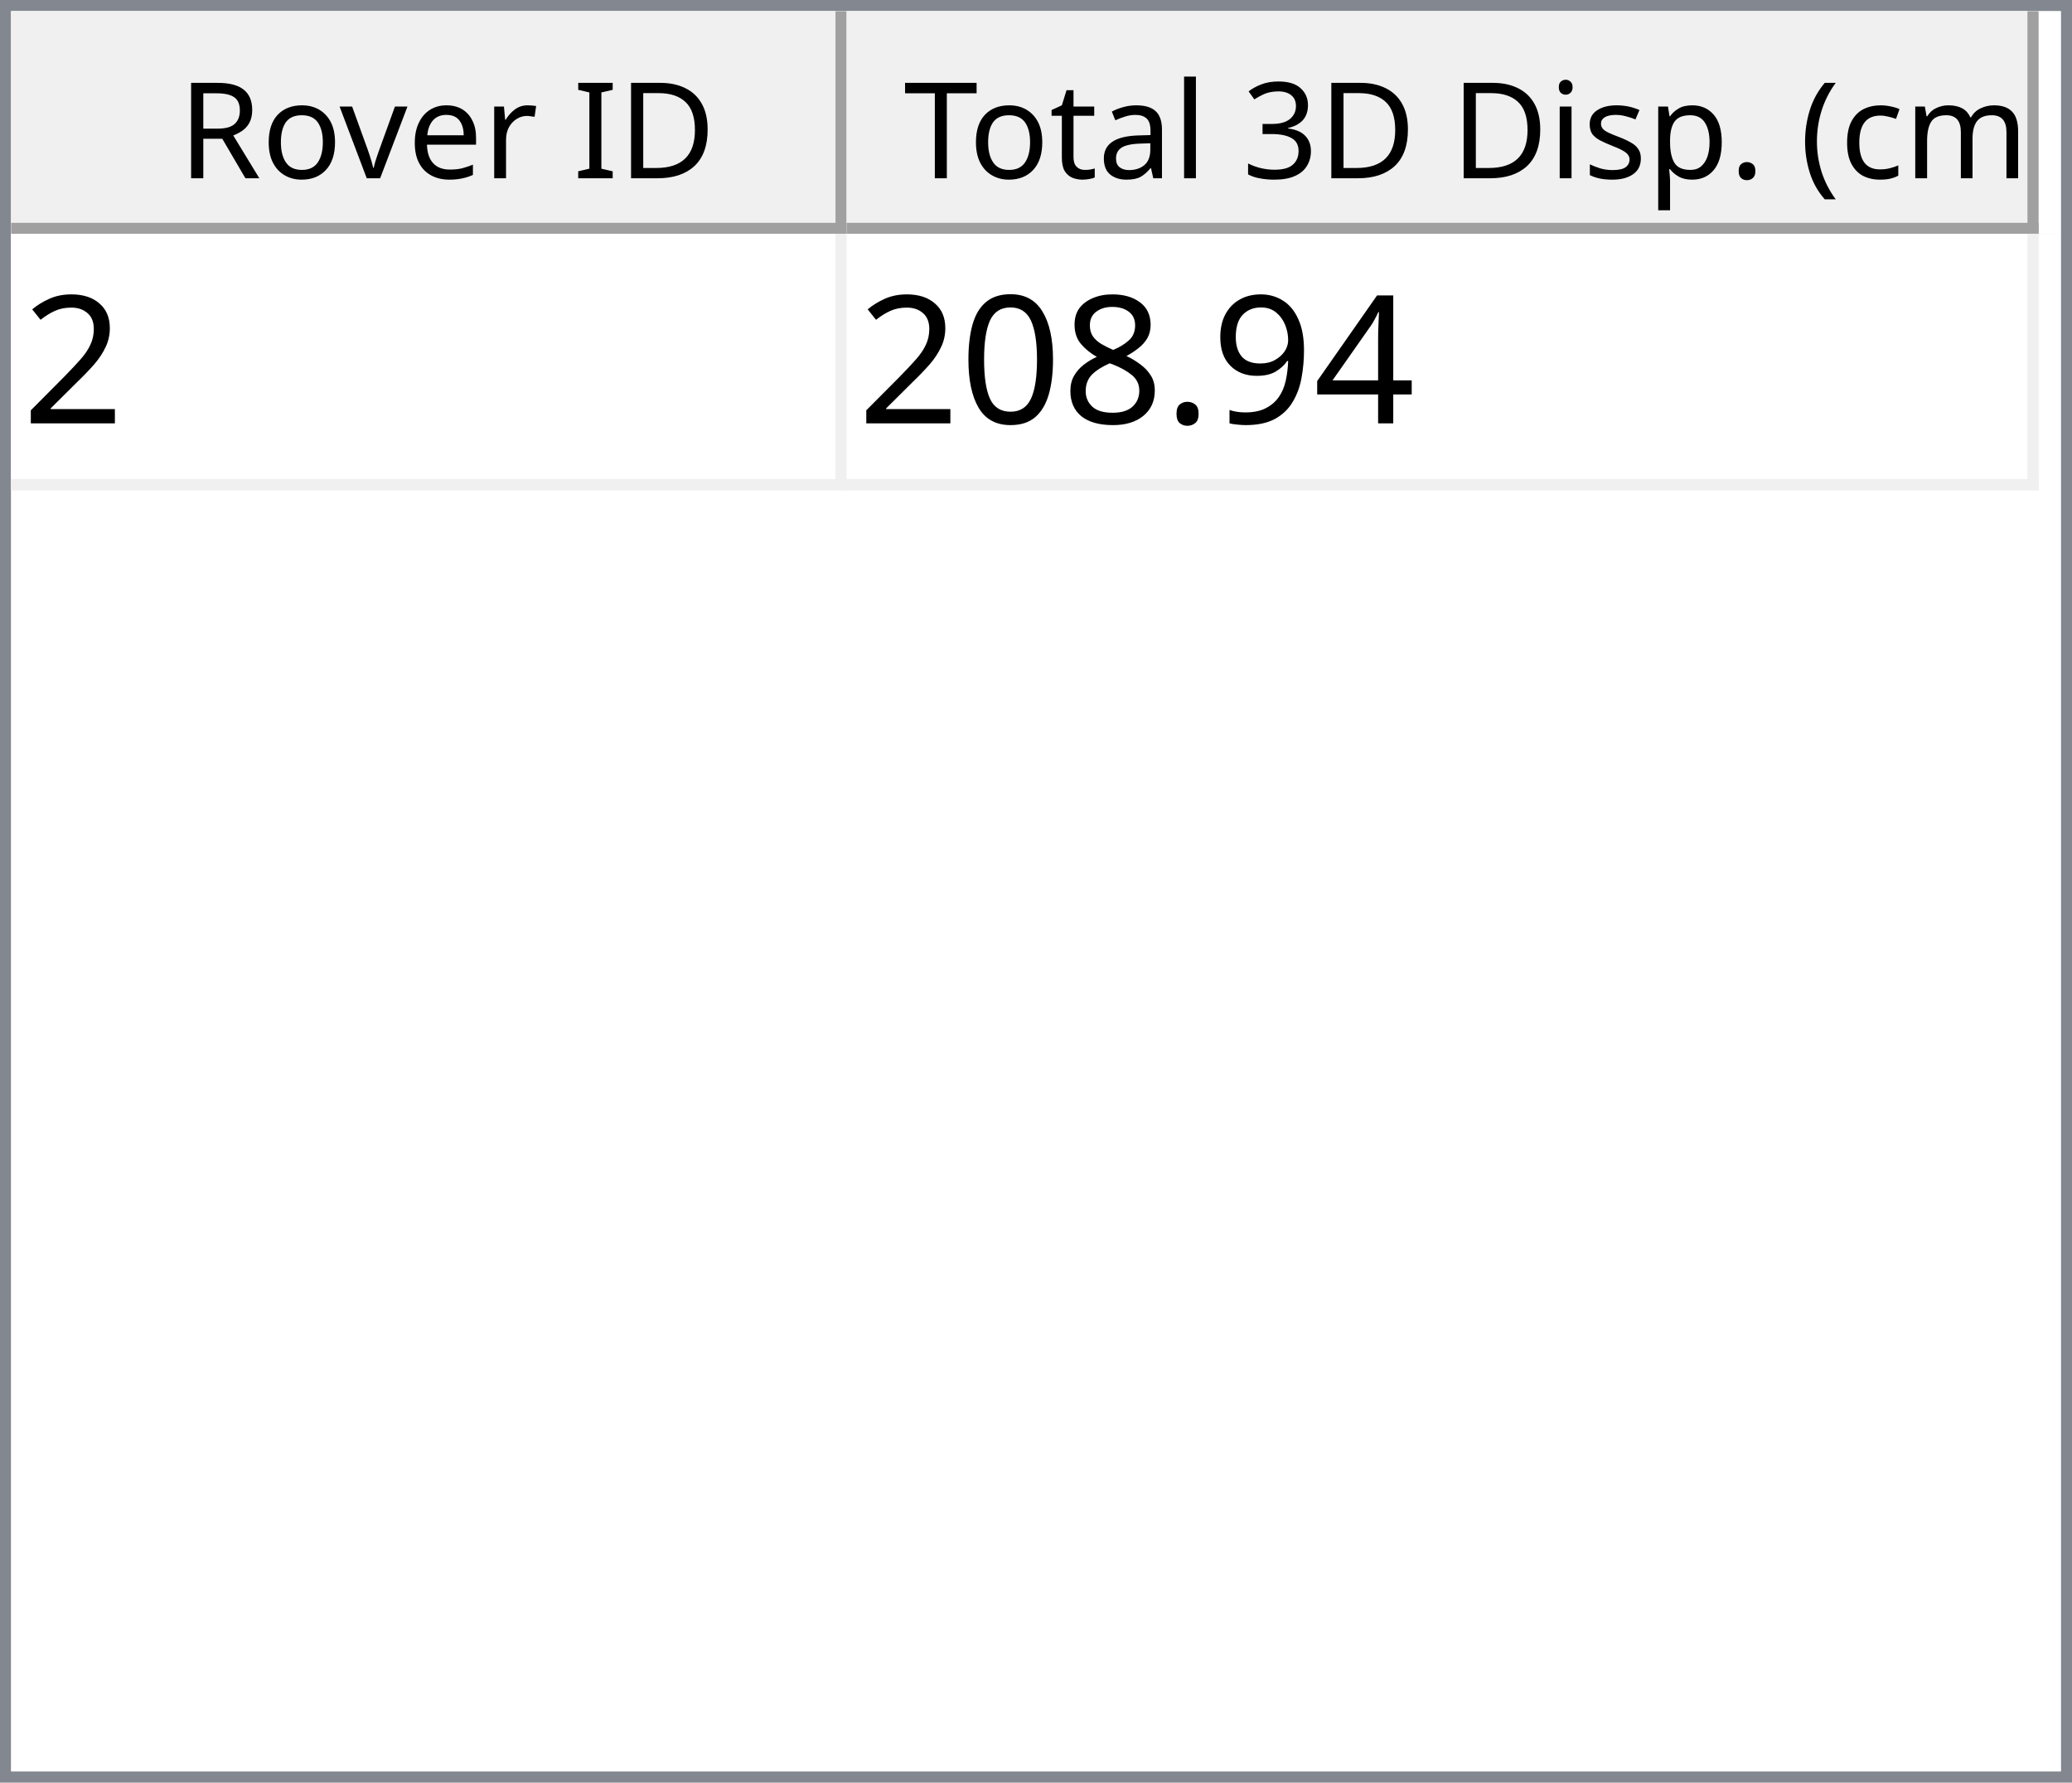
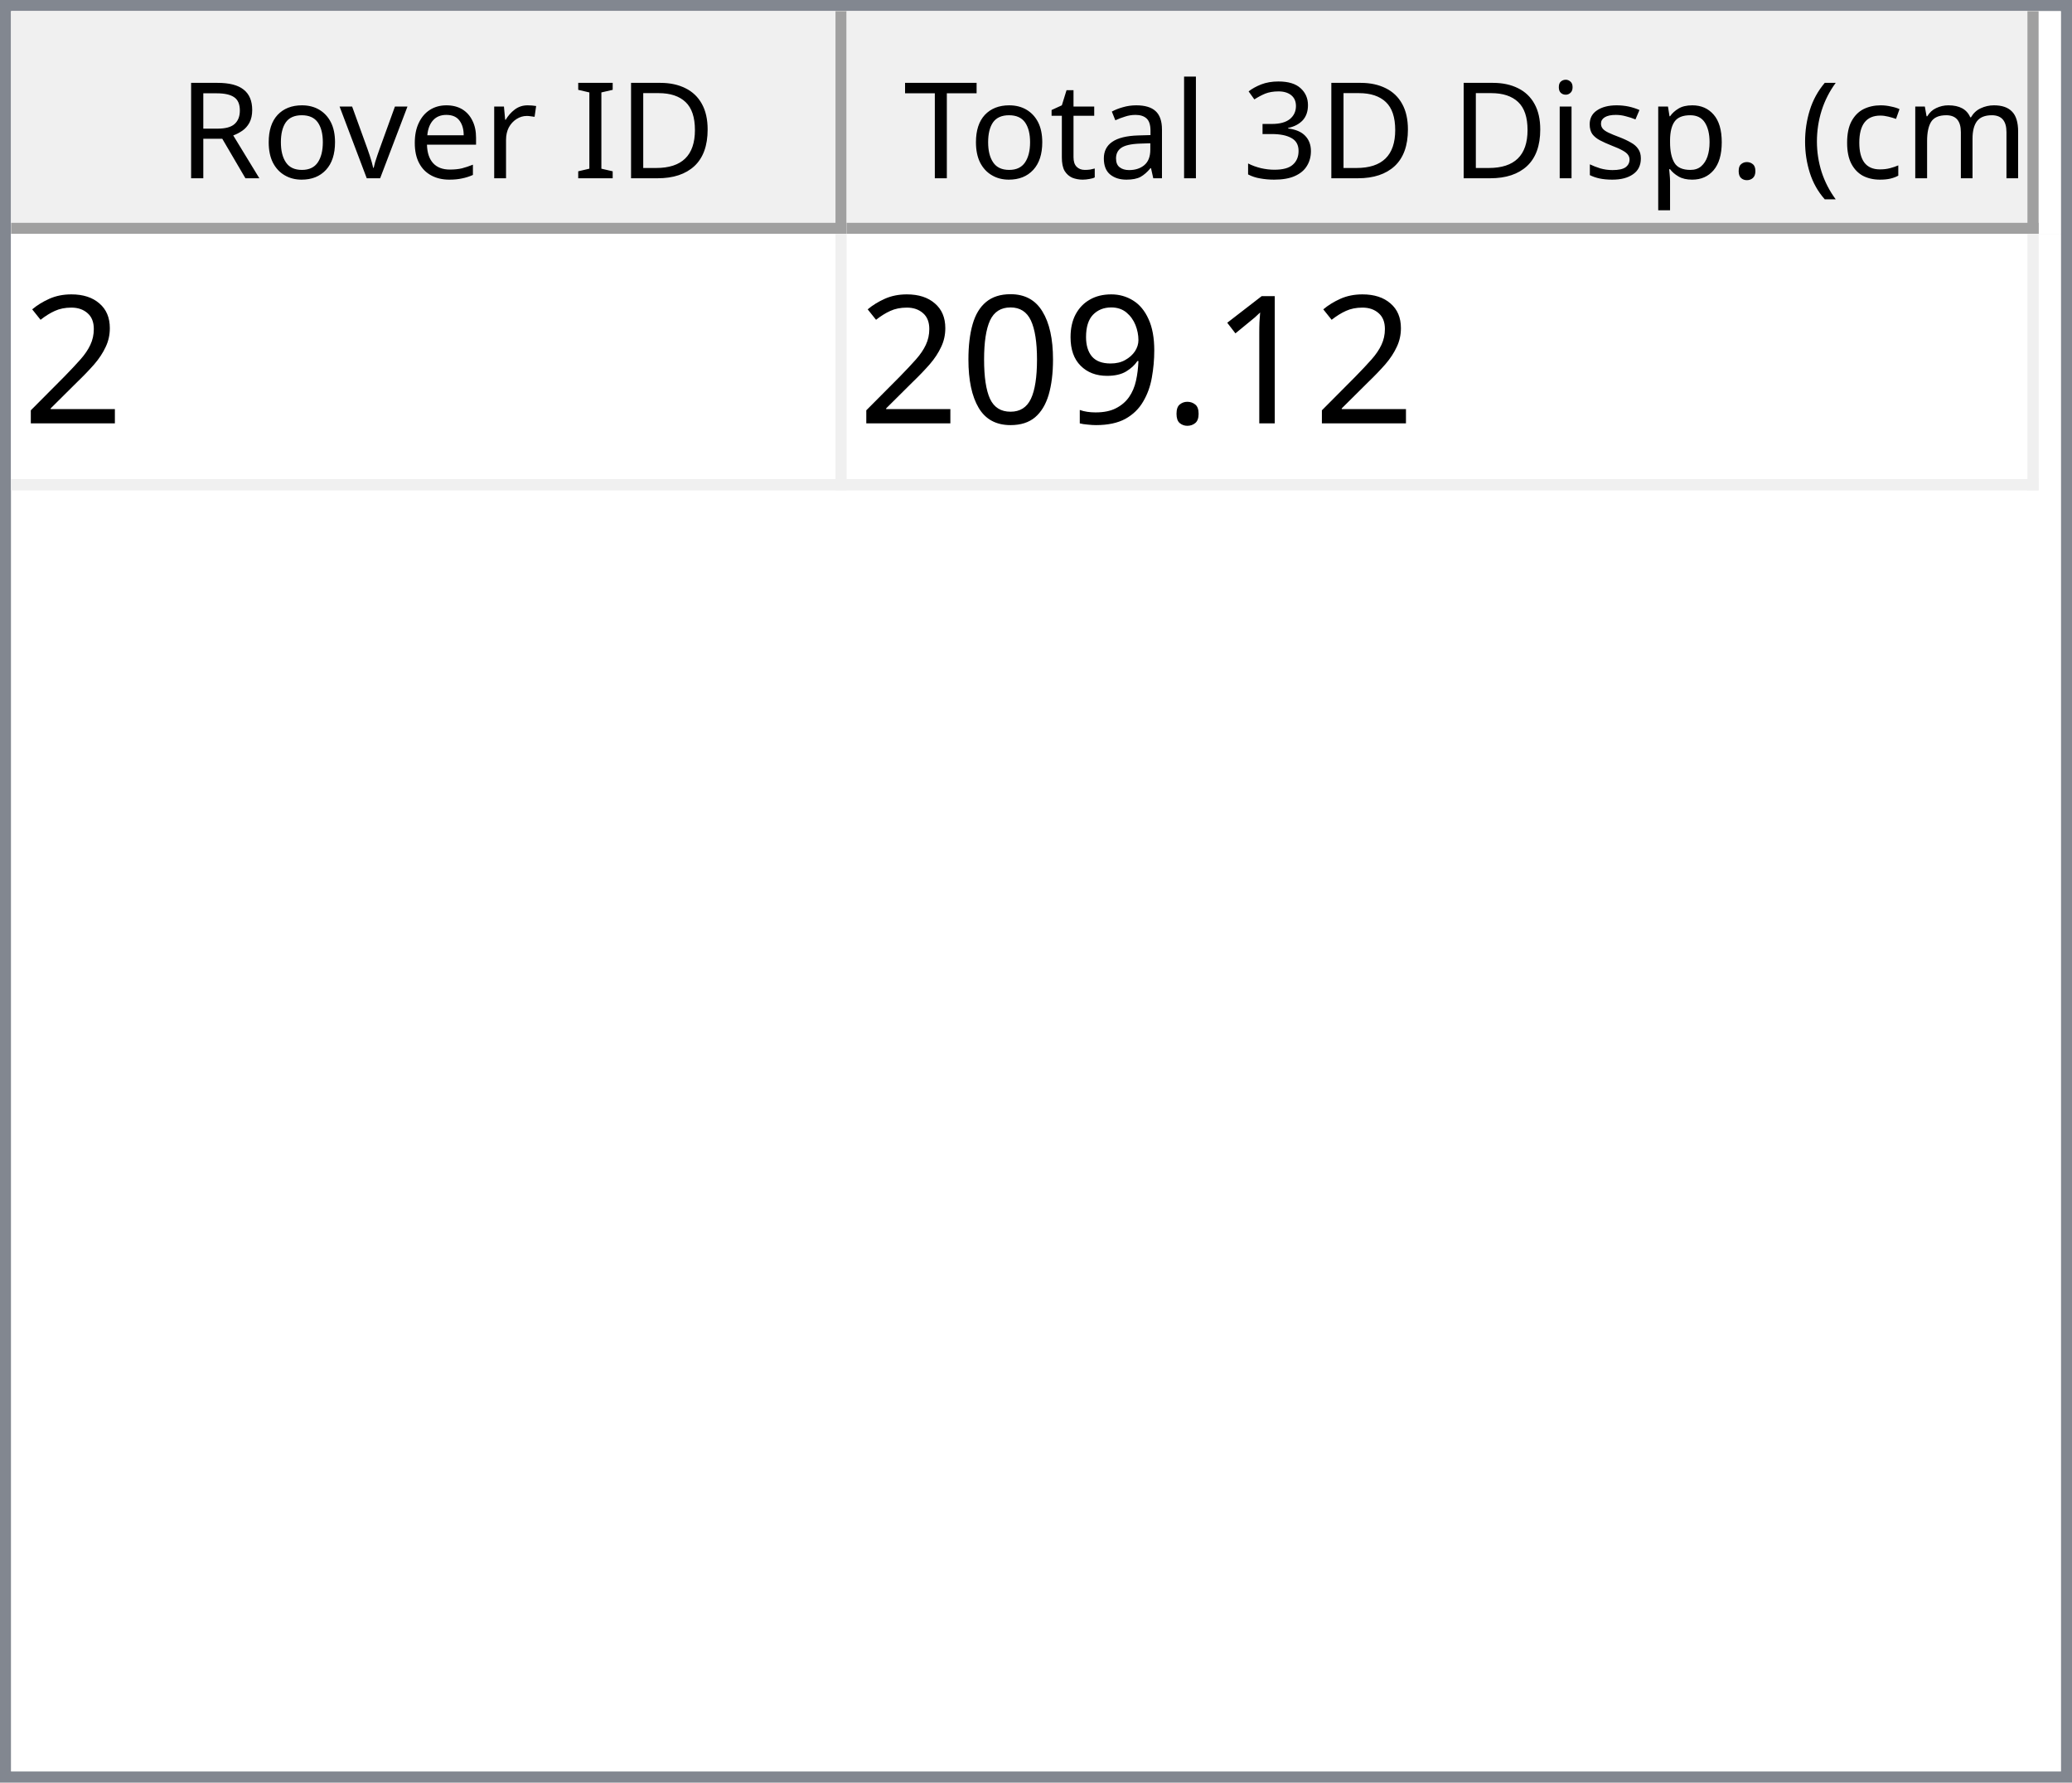
<svg xmlns="http://www.w3.org/2000/svg" style="fill-opacity:1; color-rendering:auto; color-interpolation:auto; text-rendering:auto; stroke:black; stroke-linecap:square; stroke-miterlimit:10; shape-rendering:auto; stroke-opacity:1; fill:black; stroke-dasharray:none; font-weight:normal; stroke-width:1; font-family:'Dialog'; font-style:normal; stroke-linejoin:miter; font-size:12px; stroke-dashoffset:0; image-rendering:auto;" width="186" height="160">
  <defs id="genericDefs" />
  <g>
    <defs id="defs1">
      <clipPath clipPathUnits="userSpaceOnUse" id="clipPath1">
        <path d="M0 0 L186 0 L186 160 L0 160 L0 0 Z" />
      </clipPath>
      <clipPath clipPathUnits="userSpaceOnUse" id="clipPath2">
        <path d="M0 0 L0 160 L186 160 L186 0 Z" />
      </clipPath>
      <clipPath clipPathUnits="userSpaceOnUse" id="clipPath3">
        <path d="M0 0 L0 20 L184 20 L184 0 Z" />
      </clipPath>
      <clipPath clipPathUnits="userSpaceOnUse" id="clipPath4">
        <path d="M0 0 L0 20 L75 20 L75 0 Z" />
      </clipPath>
      <clipPath clipPathUnits="userSpaceOnUse" id="clipPath5">
        <path d="M1 1 L1 19 L74 19 L74 1 Z" />
      </clipPath>
      <clipPath clipPathUnits="userSpaceOnUse" id="clipPath6">
        <path d="M0 0 L0 18 L73 18 L73 0 Z" />
      </clipPath>
      <clipPath clipPathUnits="userSpaceOnUse" id="clipPath7">
        <path d="M-0.5 -0.5 L-0.5 19.5 L74.5 19.5 L74.5 -0.5 Z" />
      </clipPath>
      <clipPath clipPathUnits="userSpaceOnUse" id="clipPath8">
        <path d="M0 0 L0 20 L107 20 L107 0 Z" />
      </clipPath>
      <clipPath clipPathUnits="userSpaceOnUse" id="clipPath9">
        <path d="M1 1 L1 19 L106 19 L106 1 Z" />
      </clipPath>
      <clipPath clipPathUnits="userSpaceOnUse" id="clipPath10">
        <path d="M0 0 L0 18 L105 18 L105 0 Z" />
      </clipPath>
      <clipPath clipPathUnits="userSpaceOnUse" id="clipPath11">
        <path d="M-0.5 -0.5 L-0.5 19.5 L106.5 19.5 L106.5 -0.5 Z" />
      </clipPath>
      <clipPath clipPathUnits="userSpaceOnUse" id="clipPath12">
        <path d="M0 0 L0 138 L184 138 L184 0 Z" />
      </clipPath>
      <clipPath clipPathUnits="userSpaceOnUse" id="clipPath13">
        <path d="M0 0 L0 23 L182 23 L182 0 Z" />
      </clipPath>
      <clipPath clipPathUnits="userSpaceOnUse" id="clipPath14">
        <path d="M-0.5 -0.5 L-0.5 22.5 L181.5 22.5 L181.5 -0.5 Z" />
      </clipPath>
      <clipPath clipPathUnits="userSpaceOnUse" id="clipPath15">
        <path d="M0 0 L0 22 L74 22 L74 0 Z" />
      </clipPath>
      <clipPath clipPathUnits="userSpaceOnUse" id="clipPath16">
        <path d="M0 0 L0 22 L106 22 L106 0 Z" />
      </clipPath>
      <font horiz-adv-x="64.551" id="font1">
        <font-face ascent="107.91" descent="25.098" units-per-em="100" style="font-style:normal; font-family:Segoe UI; font-weight:normal;" />
        <missing-glyph horiz-adv-x="64.551" d="M8.109 0 L8.109 68.266 L56.453 68.266 L56.453 0 L8.109 0 ZM15.328 7.234 L49.219 7.234 L49.219 61.031 L15.328 61.031 L15.328 7.234 Z" />
        <glyph unicode="D" horiz-adv-x="70.117" d="M9.188 0 L9.188 70.016 L28.516 70.016 Q65.531 70.016 65.531 35.891 Q65.531 19.672 55.25 9.836 Q44.969 0 27.734 0 L9.188 0 ZM17.391 62.594 L17.391 7.422 L27.828 7.422 Q41.609 7.422 49.273 14.797 Q56.938 22.172 56.938 35.688 Q56.938 62.594 28.328 62.594 L17.391 62.594 Z" />
        <glyph unicode="I" horiz-adv-x="26.611" d="M17.391 0 L9.188 0 L9.188 70.016 L17.391 70.016 L17.391 0 Z" />
        <glyph unicode=" " horiz-adv-x="27.393" d="" />
        <glyph unicode="r" horiz-adv-x="34.766" d="M34.188 41.891 Q32.078 43.5 28.125 43.5 Q23 43.5 19.555 38.672 Q16.109 33.844 16.109 25.484 L16.109 0 L8.109 0 L8.109 50 L16.109 50 L16.109 39.703 L16.312 39.703 Q18.016 44.969 21.531 47.922 Q25.047 50.875 29.391 50.875 Q32.516 50.875 34.188 50.203 L34.188 41.891 Z" />
        <glyph unicode="e" horiz-adv-x="52.295" d="M48.297 23 L12.984 23 Q13.188 14.656 17.484 10.109 Q21.781 5.562 29.297 5.562 Q37.75 5.562 44.828 11.141 L44.828 3.609 Q38.234 -1.172 27.391 -1.172 Q16.797 -1.172 10.742 5.641 Q4.688 12.453 4.688 24.812 Q4.688 36.469 11.305 43.82 Q17.922 51.172 27.734 51.172 Q37.547 51.172 42.922 44.828 Q48.297 38.484 48.297 27.203 L48.297 23 ZM40.094 29.781 Q40.047 36.719 36.75 40.578 Q33.453 44.438 27.594 44.438 Q21.922 44.438 17.969 40.383 Q14.016 36.328 13.094 29.781 L40.094 29.781 Z" />
        <glyph unicode="v" horiz-adv-x="47.9" d="M47.406 50 L27.484 0 L19.625 0 L0.688 50 L9.469 50 L22.172 13.672 Q23.578 9.672 23.922 6.688 L24.125 6.688 Q24.609 10.453 25.688 13.484 L38.969 50 L47.406 50 Z" />
        <glyph unicode="o" horiz-adv-x="58.594" d="M29 -1.172 Q17.922 -1.172 11.305 5.836 Q4.688 12.844 4.688 24.422 Q4.688 37.016 11.57 44.094 Q18.453 51.172 30.172 51.172 Q41.359 51.172 47.633 44.289 Q53.906 37.406 53.906 25.203 Q53.906 13.234 47.141 6.031 Q40.375 -1.172 29 -1.172 ZM29.594 44.438 Q21.875 44.438 17.383 39.188 Q12.891 33.938 12.891 24.703 Q12.891 15.828 17.43 10.695 Q21.969 5.562 29.594 5.562 Q37.359 5.562 41.531 10.594 Q45.703 15.625 45.703 24.906 Q45.703 34.281 41.531 39.359 Q37.359 44.438 29.594 44.438 Z" />
        <glyph unicode="R" horiz-adv-x="59.814" d="M59.375 0 L49.609 0 L37.891 19.625 Q36.281 22.359 34.766 24.289 Q33.25 26.219 31.664 27.438 Q30.078 28.656 28.25 29.219 Q26.422 29.781 24.125 29.781 L17.391 29.781 L17.391 0 L9.188 0 L9.188 70.016 L30.078 70.016 Q34.672 70.016 38.555 68.867 Q42.438 67.719 45.289 65.375 Q48.141 63.031 49.758 59.547 Q51.375 56.062 51.375 51.375 Q51.375 47.703 50.273 44.656 Q49.172 41.609 47.148 39.211 Q45.125 36.812 42.266 35.133 Q39.406 33.453 35.844 32.516 L35.844 32.328 Q37.594 31.547 38.891 30.547 Q40.188 29.547 41.359 28.18 Q42.531 26.812 43.68 25.078 Q44.828 23.344 46.234 21.047 L59.375 0 ZM17.391 62.594 L17.391 37.203 L28.516 37.203 Q31.594 37.203 34.203 38.133 Q36.812 39.062 38.719 40.797 Q40.625 42.531 41.703 45.047 Q42.781 47.562 42.781 50.688 Q42.781 56.297 39.141 59.445 Q35.5 62.594 28.609 62.594 L17.391 62.594 Z" />
        <glyph unicode=")" horiz-adv-x="30.176" d="M8.297 -15.922 L1.172 -15.922 Q16.406 2.344 16.406 26.812 Q16.406 51.469 1.078 70.016 L8.297 70.016 Q23.531 52.156 23.531 26.703 Q23.531 1.375 8.297 -15.922 Z" />
        <glyph unicode="m" horiz-adv-x="86.133" d="M79.109 0 L71.094 0 L71.094 28.719 Q71.094 37.016 68.531 40.727 Q65.969 44.438 59.906 44.438 Q54.781 44.438 51.195 39.75 Q47.609 35.062 47.609 28.516 L47.609 0 L39.594 0 L39.594 29.688 Q39.594 44.438 28.219 44.438 Q22.953 44.438 19.531 40.016 Q16.109 35.594 16.109 28.516 L16.109 0 L8.109 0 L8.109 50 L16.109 50 L16.109 42.094 L16.312 42.094 Q21.625 51.172 31.844 51.172 Q36.969 51.172 40.773 48.312 Q44.578 45.453 46 40.828 Q51.562 51.172 62.594 51.172 Q79.109 51.172 79.109 30.812 L79.109 0 Z" />
        <glyph unicode="c" horiz-adv-x="46.191" d="M42.188 2.297 Q36.422 -1.172 28.516 -1.172 Q17.828 -1.172 11.258 5.789 Q4.688 12.75 4.688 23.828 Q4.688 36.188 11.766 43.68 Q18.844 51.172 30.672 51.172 Q37.25 51.172 42.281 48.734 L42.281 40.531 Q36.719 44.438 30.375 44.438 Q22.703 44.438 17.797 38.945 Q12.891 33.453 12.891 24.516 Q12.891 15.719 17.508 10.641 Q22.125 5.562 29.891 5.562 Q36.422 5.562 42.188 9.906 L42.188 2.297 Z" />
        <glyph unicode="(" horiz-adv-x="30.176" d="M29.109 -15.922 L21.969 -15.922 Q6.844 1.375 6.844 26.703 Q6.844 52.156 21.969 70.016 L29.203 70.016 Q13.875 51.469 13.875 26.812 Q13.875 2.344 29.109 -15.922 Z" />
        <glyph unicode="." horiz-adv-x="21.68" d="M10.891 -1.078 Q8.641 -1.078 7.055 0.539 Q5.469 2.156 5.469 4.391 Q5.469 6.641 7.055 8.273 Q8.641 9.906 10.891 9.906 Q13.188 9.906 14.797 8.273 Q16.406 6.641 16.406 4.391 Q16.406 2.156 14.797 0.539 Q13.188 -1.078 10.891 -1.078 Z" />
        <glyph unicode="p" horiz-adv-x="58.789" d="M16.312 7.234 L16.109 7.234 L16.109 -23 L8.109 -23 L8.109 50 L16.109 50 L16.109 41.219 L16.312 41.219 Q22.219 51.172 33.594 51.172 Q43.266 51.172 48.688 44.461 Q54.109 37.75 54.109 26.469 Q54.109 13.922 48 6.375 Q41.891 -1.172 31.297 -1.172 Q21.578 -1.172 16.312 7.234 ZM16.109 27.391 L16.109 20.406 Q16.109 14.203 20.141 9.883 Q24.172 5.562 30.375 5.562 Q37.641 5.562 41.773 11.133 Q45.906 16.703 45.906 26.609 Q45.906 34.969 42.047 39.703 Q38.188 44.438 31.594 44.438 Q24.609 44.438 20.359 39.578 Q16.109 34.719 16.109 27.391 Z" />
        <glyph unicode="s" horiz-adv-x="42.432" d="M5.078 1.812 L5.078 10.406 Q11.625 5.562 19.484 5.562 Q30.031 5.562 30.031 12.594 Q30.031 14.594 29.125 15.992 Q28.219 17.391 26.68 18.461 Q25.141 19.531 23.07 20.383 Q21 21.234 18.609 22.172 Q15.281 23.484 12.766 24.828 Q10.25 26.172 8.57 27.859 Q6.891 29.547 6.031 31.695 Q5.172 33.844 5.172 36.719 Q5.172 40.234 6.789 42.945 Q8.406 45.656 11.086 47.484 Q13.766 49.312 17.211 50.242 Q20.656 51.172 24.312 51.172 Q30.812 51.172 35.938 48.922 L35.938 40.828 Q30.422 44.438 23.25 44.438 Q21 44.438 19.195 43.922 Q17.391 43.406 16.094 42.477 Q14.797 41.547 14.086 40.258 Q13.375 38.969 13.375 37.406 Q13.375 35.453 14.086 34.133 Q14.797 32.812 16.164 31.789 Q17.531 30.766 19.484 29.938 Q21.438 29.109 23.922 28.125 Q27.25 26.859 29.883 25.516 Q32.516 24.172 34.375 22.484 Q36.234 20.797 37.234 18.602 Q38.234 16.406 38.234 13.375 Q38.234 9.672 36.602 6.938 Q34.969 4.203 32.234 2.398 Q29.5 0.594 25.93 -0.289 Q22.359 -1.172 18.453 -1.172 Q10.75 -1.172 5.078 1.812 Z" />
        <glyph unicode="i" horiz-adv-x="24.219" d="M12.203 62.703 Q10.062 62.703 8.547 64.164 Q7.031 65.625 7.031 67.875 Q7.031 70.125 8.547 71.609 Q10.062 73.094 12.203 73.094 Q14.406 73.094 15.945 71.609 Q17.484 70.125 17.484 67.875 Q17.484 65.719 15.945 64.211 Q14.406 62.703 12.203 62.703 ZM16.109 0 L8.109 0 L8.109 50 L16.109 50 L16.109 0 Z" />
        <glyph unicode="3" horiz-adv-x="53.906" d="M46.531 19.828 Q46.531 15.094 44.75 11.211 Q42.969 7.328 39.719 4.57 Q36.469 1.812 31.93 0.297 Q27.391 -1.219 21.922 -1.219 Q11.922 -1.219 6 2.594 L6 11.188 Q13.094 5.609 22.219 5.609 Q25.875 5.609 28.828 6.539 Q31.781 7.469 33.906 9.227 Q36.031 10.984 37.18 13.477 Q38.328 15.969 38.328 19.094 Q38.328 32.812 18.797 32.812 L12.984 32.812 L12.984 39.594 L18.5 39.594 Q35.797 39.594 35.797 52.484 Q35.797 64.406 22.609 64.406 Q15.188 64.406 8.688 59.422 L8.688 67.188 Q15.375 71.188 24.609 71.188 Q29 71.188 32.57 69.969 Q36.141 68.75 38.68 66.555 Q41.219 64.359 42.609 61.281 Q44 58.203 44 54.5 Q44 40.672 30.031 36.719 L30.031 36.531 Q33.594 36.141 36.625 34.797 Q39.656 33.453 41.852 31.305 Q44.047 29.156 45.289 26.25 Q46.531 23.344 46.531 19.828 Z" />
        <glyph unicode="l" horiz-adv-x="24.219" d="M16.109 0 L8.109 0 L8.109 74.031 L16.109 74.031 L16.109 0 Z" />
        <glyph unicode="a" horiz-adv-x="50.879" d="M43.891 0 L35.891 0 L35.891 7.812 L35.688 7.812 Q30.469 -1.172 20.312 -1.172 Q12.844 -1.172 8.617 2.781 Q4.391 6.734 4.391 13.281 Q4.391 27.297 20.906 29.594 L35.891 31.688 Q35.891 44.438 25.594 44.438 Q16.547 44.438 9.281 38.281 L9.281 46.484 Q16.656 51.172 26.266 51.172 Q43.891 51.172 43.891 32.516 L43.891 0 ZM35.891 25.297 L23.828 23.641 Q18.266 22.859 15.43 20.875 Q12.594 18.891 12.594 13.875 Q12.594 10.203 15.211 7.883 Q17.828 5.562 22.172 5.562 Q28.125 5.562 32.008 9.742 Q35.891 13.922 35.891 20.312 L35.891 25.297 Z" />
        <glyph unicode="t" horiz-adv-x="33.887" d="M31.297 0.484 Q28.469 -1.078 23.828 -1.078 Q10.688 -1.078 10.688 13.578 L10.688 43.172 L2.094 43.172 L2.094 50 L10.688 50 L10.688 62.203 L18.703 64.797 L18.703 50 L31.297 50 L31.297 43.172 L18.703 43.172 L18.703 14.984 Q18.703 9.969 20.414 7.82 Q22.125 5.672 26.078 5.672 Q29.109 5.672 31.297 7.328 L31.297 0.484 Z" />
        <glyph unicode="T" horiz-adv-x="52.393" d="M50.594 62.594 L30.375 62.594 L30.375 0 L22.172 0 L22.172 62.594 L2 62.594 L2 70.016 L50.594 70.016 L50.594 62.594 Z" />
      </font>
      <font horiz-adv-x="75.0" id="font2">
        <font-face ascent="100.537" descent="21.973" units-per-em="100" style="font-style:normal; font-family:sans-serif; font-weight:normal;" />
        <missing-glyph horiz-adv-x="75.0" d="M12.5 0 L12.5 62.5 L62.5 62.5 L62.5 0 L12.5 0 ZM14.062 1.562 L60.938 1.562 L60.938 60.938 L14.062 60.938 L14.062 1.562 Z" />
        <glyph unicode="2" horiz-adv-x="55.615" d="M50.344 8.453 L50.344 0 L3.031 0 Q2.938 3.172 4.047 6.109 Q5.859 10.938 9.836 15.625 Q13.812 20.312 21.344 26.469 Q33.016 36.031 37.117 41.625 Q41.219 47.219 41.219 52.203 Q41.219 57.422 37.477 61.008 Q33.734 64.594 27.734 64.594 Q21.391 64.594 17.578 60.789 Q13.766 56.984 13.719 50.25 L4.688 51.172 Q5.609 61.281 11.664 66.578 Q17.719 71.875 27.938 71.875 Q38.234 71.875 44.242 66.164 Q50.25 60.453 50.25 52 Q50.25 47.703 48.492 43.555 Q46.734 39.406 42.656 34.812 Q38.578 30.219 29.109 22.219 Q21.188 15.578 18.945 13.211 Q16.703 10.844 15.234 8.453 L50.344 8.453 Z" />
-         <glyph unicode="4" horiz-adv-x="55.615" d="M32.328 0 L32.328 17.141 L1.266 17.141 L1.266 25.203 L33.938 71.578 L41.109 71.578 L41.109 25.203 L50.781 25.203 L50.781 17.141 L41.109 17.141 L41.109 0 L32.328 0 ZM32.328 25.203 L32.328 57.469 L9.906 25.203 L32.328 25.203 Z" />
+         <glyph unicode="1" horiz-adv-x="55.615" d="M37.25 0 L28.469 0 L28.469 56 Q25.297 52.984 20.141 49.953 Q14.984 46.922 10.891 45.406 L10.891 53.906 Q18.266 57.375 23.781 62.305 Q29.297 67.234 31.594 71.875 L37.25 71.875 L37.25 0 Z" />
+         <glyph unicode="." horiz-adv-x="27.783" d="M9.078 0 L9.078 10.016 L19.094 10.016 L19.094 0 L9.078 0 Z" />
        <glyph unicode="9" horiz-adv-x="55.615" d="M5.469 16.547 L13.922 17.328 Q14.984 11.375 18.016 8.688 Q21.047 6 25.781 6 Q29.828 6 32.883 7.859 Q35.938 9.719 37.891 12.82 Q39.844 15.922 41.164 21.195 Q42.484 26.469 42.484 31.938 Q42.484 32.516 42.438 33.688 Q39.797 29.5 35.234 26.883 Q30.672 24.266 25.344 24.266 Q16.453 24.266 10.305 30.711 Q4.156 37.156 4.156 47.703 Q4.156 58.594 10.578 65.234 Q17 71.875 26.656 71.875 Q33.641 71.875 39.43 68.117 Q45.219 64.359 48.219 57.398 Q51.219 50.438 51.219 37.25 Q51.219 23.531 48.242 15.406 Q45.266 7.281 39.383 3.031 Q33.5 -1.219 25.594 -1.219 Q17.188 -1.219 11.867 3.445 Q6.547 8.109 5.469 16.547 ZM41.453 48.141 Q41.453 55.719 37.43 60.156 Q33.406 64.594 27.734 64.594 Q21.875 64.594 17.531 59.812 Q13.188 55.031 13.188 47.406 Q13.188 40.578 17.312 36.305 Q21.438 32.031 27.484 32.031 Q33.594 32.031 37.523 36.305 Q41.453 40.578 41.453 48.141 Z" />
-         <glyph unicode="." horiz-adv-x="27.783" d="M9.078 0 L9.078 10.016 L19.094 10.016 L19.094 0 L9.078 0 Z" />
-         <glyph unicode="8" horiz-adv-x="55.615" d="M17.672 38.812 Q12.203 40.828 9.57 44.539 Q6.938 48.25 6.938 53.422 Q6.938 61.234 12.555 66.555 Q18.172 71.875 27.484 71.875 Q36.859 71.875 42.578 66.43 Q48.297 60.984 48.297 53.172 Q48.297 48.188 45.68 44.508 Q43.062 40.828 37.75 38.812 Q44.344 36.672 47.781 31.883 Q51.219 27.094 51.219 20.453 Q51.219 11.281 44.727 5.031 Q38.234 -1.219 27.641 -1.219 Q17.047 -1.219 10.547 5.055 Q4.047 11.328 4.047 20.703 Q4.047 27.688 7.594 32.398 Q11.141 37.109 17.672 38.812 ZM15.922 53.719 Q15.922 48.641 19.195 45.414 Q22.469 42.188 27.688 42.188 Q32.766 42.188 36.016 45.383 Q39.266 48.578 39.266 53.219 Q39.266 58.062 35.914 61.359 Q32.562 64.656 27.594 64.656 Q22.562 64.656 19.242 61.43 Q15.922 58.203 15.922 53.719 ZM13.094 20.656 Q13.094 16.891 14.875 13.375 Q16.656 9.859 20.172 7.93 Q23.688 6 27.734 6 Q34.031 6 38.133 10.055 Q42.234 14.109 42.234 20.359 Q42.234 26.703 38.016 30.859 Q33.797 35.016 27.438 35.016 Q21.234 35.016 17.164 30.914 Q13.094 26.812 13.094 20.656 Z" />
        <glyph unicode="0" horiz-adv-x="55.615" d="M4.156 35.297 Q4.156 48 6.766 55.742 Q9.375 63.484 14.523 67.68 Q19.672 71.875 27.484 71.875 Q33.25 71.875 37.594 69.555 Q41.938 67.234 44.773 62.867 Q47.609 58.5 49.219 52.227 Q50.828 45.953 50.828 35.297 Q50.828 22.703 48.242 14.969 Q45.656 7.234 40.508 3.008 Q35.359 -1.219 27.484 -1.219 Q17.141 -1.219 11.234 6.203 Q4.156 15.141 4.156 35.297 ZM13.188 35.297 Q13.188 17.672 17.312 11.836 Q21.438 6 27.484 6 Q33.547 6 37.672 11.859 Q41.797 17.719 41.797 35.297 Q41.797 52.984 37.672 58.789 Q33.547 64.594 27.391 64.594 Q21.344 64.594 17.719 59.469 Q13.188 52.938 13.188 35.297 Z" />
      </font>
    </defs>
    <g style="fill:white; stroke:white;">
      <rect x="0" y="0" width="186" style="clip-path:url(#clipPath1); stroke:none;" height="160" />
    </g>
    <g style="fill:white; text-rendering:optimizeSpeed; color-rendering:optimizeSpeed; image-rendering:optimizeSpeed; shape-rendering:crispEdges; stroke:white; color-interpolation:sRGB;">
      <rect x="0" width="186" height="160" y="0" style="stroke:none;" />
      <path style="stroke:none;" d="M0 160 L186 160 L186 0 L0 0 Z" />
    </g>
    <g style="fill:rgb(240,240,240); font-family:'Segoe UI'; stroke:rgb(240,240,240);">
      <rect x="0" y="0" width="186" style="clip-path:url(#clipPath2); stroke:none;" height="160" />
    </g>
    <g style="fill:rgb(130,135,144); font-family:'Segoe UI'; stroke:rgb(130,135,144);">
      <path d="M0 0 L186 0 L186 160 L0 160 L0 0 ZM1 1 L185 1 L185 159 L1 159 L1 1 Z" style="fill-rule:evenodd; clip-path:url(#clipPath2); stroke:none;" />
    </g>
    <g style="fill:white; font-family:'Segoe UI'; stroke:white;" transform="translate(1,1)">
      <rect x="0" y="0" width="184" style="clip-path:url(#clipPath3); stroke:none;" height="20" />
    </g>
    <g style="fill:rgb(240,240,240); font-family:'Segoe UI'; stroke:rgb(240,240,240);" transform="translate(1,1)">
      <rect x="0" y="0" width="75" style="clip-path:url(#clipPath4); stroke:none;" height="20" />
    </g>
    <g style="font-family:'Segoe UI';" transform="translate(2,2)">
      <text x="14" xml:space="preserve" y="14" style="clip-path:url(#clipPath6); stroke:none;">Rover ID</text>
    </g>
    <g style="fill:rgb(160,160,160); font-family:'Segoe UI'; stroke:rgb(160,160,160); stroke-linejoin:bevel;" transform="translate(1.5,1.5)">
      <line x1="74" x2="74" y1="0" style="fill:none; clip-path:url(#clipPath7);" y2="19" />
    </g>
    <g style="fill:rgb(160,160,160); font-family:'Segoe UI'; stroke:rgb(160,160,160); stroke-linejoin:bevel;" transform="matrix(1,0,0,1,1,1) translate(0.5,0.5)">
      <line x1="0" x2="74" y1="19" style="fill:none; clip-path:url(#clipPath7);" y2="19" />
    </g>
    <g style="fill:rgb(240,240,240); font-family:'Segoe UI'; stroke:rgb(240,240,240);" transform="translate(76,1)">
      <rect x="0" y="0" width="107" style="clip-path:url(#clipPath8); stroke:none;" height="20" />
    </g>
    <g style="font-family:'Segoe UI';" transform="translate(77,2)">
      <text x="1" xml:space="preserve" y="14" style="clip-path:url(#clipPath10); stroke:none;"> Total 3D Disp. (cm)</text>
    </g>
    <g style="fill:rgb(160,160,160); font-family:'Segoe UI'; stroke:rgb(160,160,160); stroke-linejoin:bevel;" transform="translate(76.5,1.5)">
      <line x1="106" x2="106" y1="0" style="fill:none; clip-path:url(#clipPath11);" y2="19" />
    </g>
    <g style="fill:rgb(160,160,160); font-family:'Segoe UI'; stroke:rgb(160,160,160); stroke-linejoin:bevel;" transform="matrix(1,0,0,1,76,1) translate(0.5,0.5)">
      <line x1="0" x2="106" y1="19" style="fill:none; clip-path:url(#clipPath11);" y2="19" />
    </g>
    <g style="fill:white; font-family:'Segoe UI'; stroke:white;" transform="translate(1,21)">
      <rect x="0" y="0" width="184" style="clip-path:url(#clipPath12); stroke:none;" height="138" />
    </g>
    <g style="fill:rgb(240,240,240); font-size:16px; font-family:sans-serif; stroke:rgb(240,240,240);" transform="translate(1,21)">
      <rect x="0" y="0" width="182" style="clip-path:url(#clipPath13); stroke:none;" height="23" />
      <line transform="translate(0.5,0.5)" x1="0" x2="181" y1="22" style="clip-path:url(#clipPath14); fill:none; stroke-linejoin:bevel;" y2="22" />
    </g>
    <g transform="matrix(1,0,0,1,1,21) translate(0.5,0.5)" style="fill:rgb(240,240,240); font-size:16px; font-family:sans-serif; stroke:rgb(240,240,240); stroke-linejoin:bevel;">
      <line x1="74" x2="74" y1="0" style="fill:none; clip-path:url(#clipPath14);" y2="22" />
    </g>
    <g transform="matrix(1,0,0,1,1,21) translate(0.5,0.5)" style="fill:rgb(240,240,240); font-size:16px; font-family:sans-serif; stroke:rgb(240,240,240); stroke-linejoin:bevel;">
      <line x1="181" x2="181" y1="0" style="fill:none; clip-path:url(#clipPath14);" y2="22" />
    </g>
    <g style="fill:white; font-size:16px; font-family:sans-serif; stroke:white;" transform="matrix(1,0,0,1,1,21)">
      <rect x="0" y="0" width="74" style="clip-path:url(#clipPath15); stroke:none;" height="22" />
      <text x="1" y="17" style="fill:black; clip-path:url(#clipPath15); stroke:none;" xml:space="preserve">2</text>
    </g>
    <g style="fill:white; font-size:16px; font-family:sans-serif; stroke:white;" transform="matrix(1,0,0,1,1,21) translate(75,0)">
      <rect x="0" y="0" width="106" style="clip-path:url(#clipPath16); stroke:none;" height="22" />
-       <text x="1" y="17" style="fill:black; clip-path:url(#clipPath16); stroke:none;" xml:space="preserve">208.94</text>
+       <text x="1" y="17" style="fill:black; clip-path:url(#clipPath16); stroke:none;" xml:space="preserve">209.12</text>
    </g>
  </g>
</svg>
